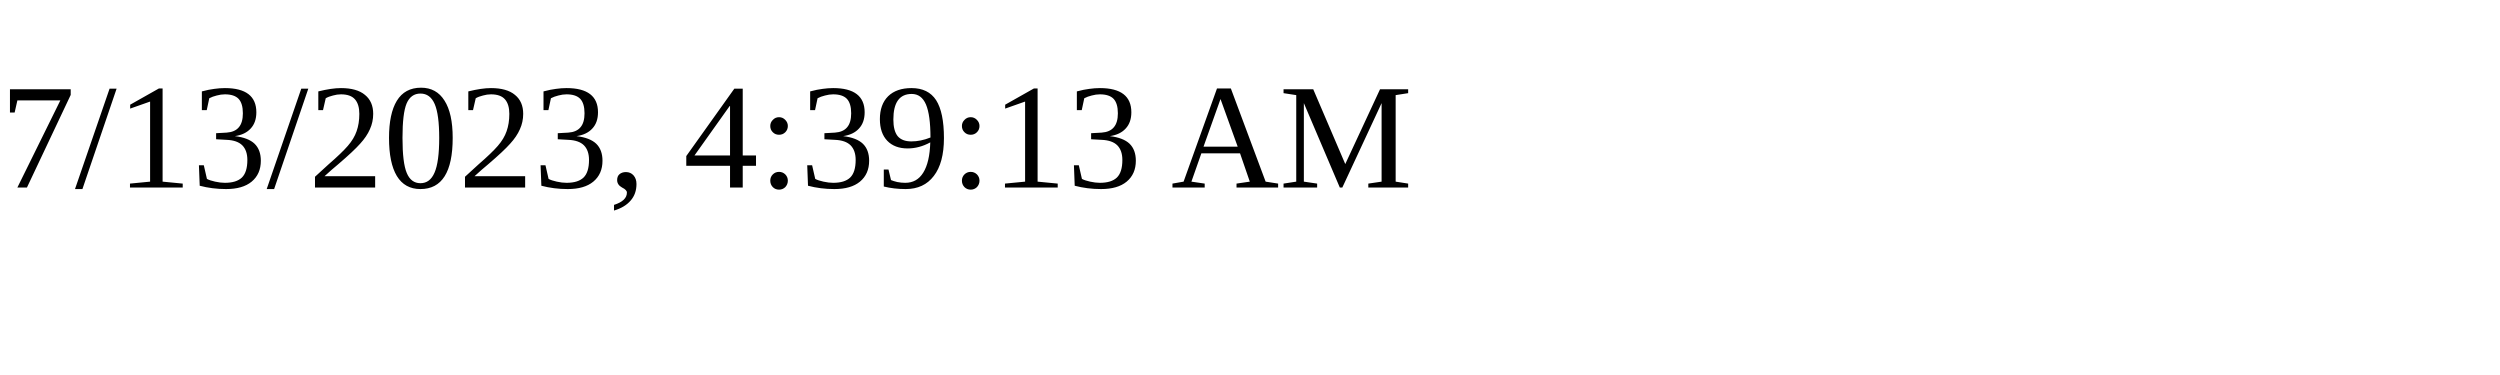
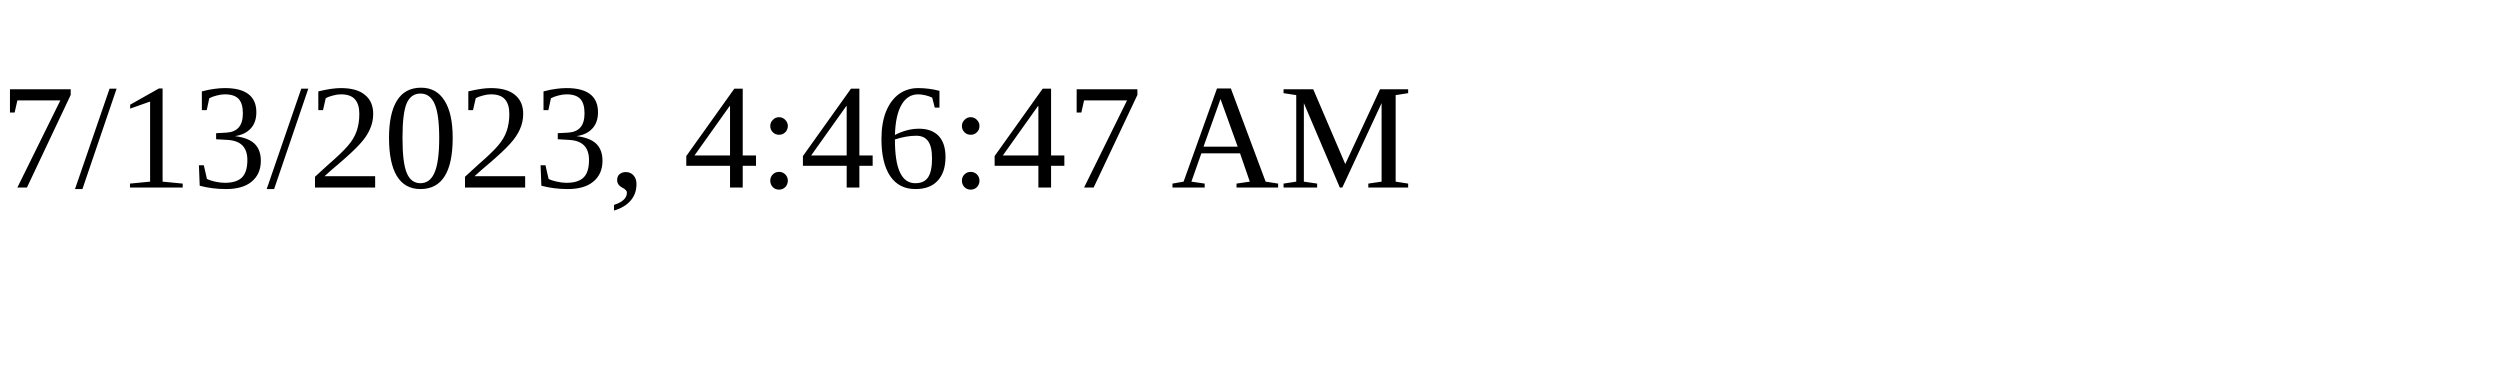
<svg xmlns="http://www.w3.org/2000/svg" height="30" width="200">
-   <text x="0" y="15">7/13/2023, 4:39:13 AM</text>
+   <text x="0" y="15">7/13/2023, 4:46:47 AM</text>
</svg>
